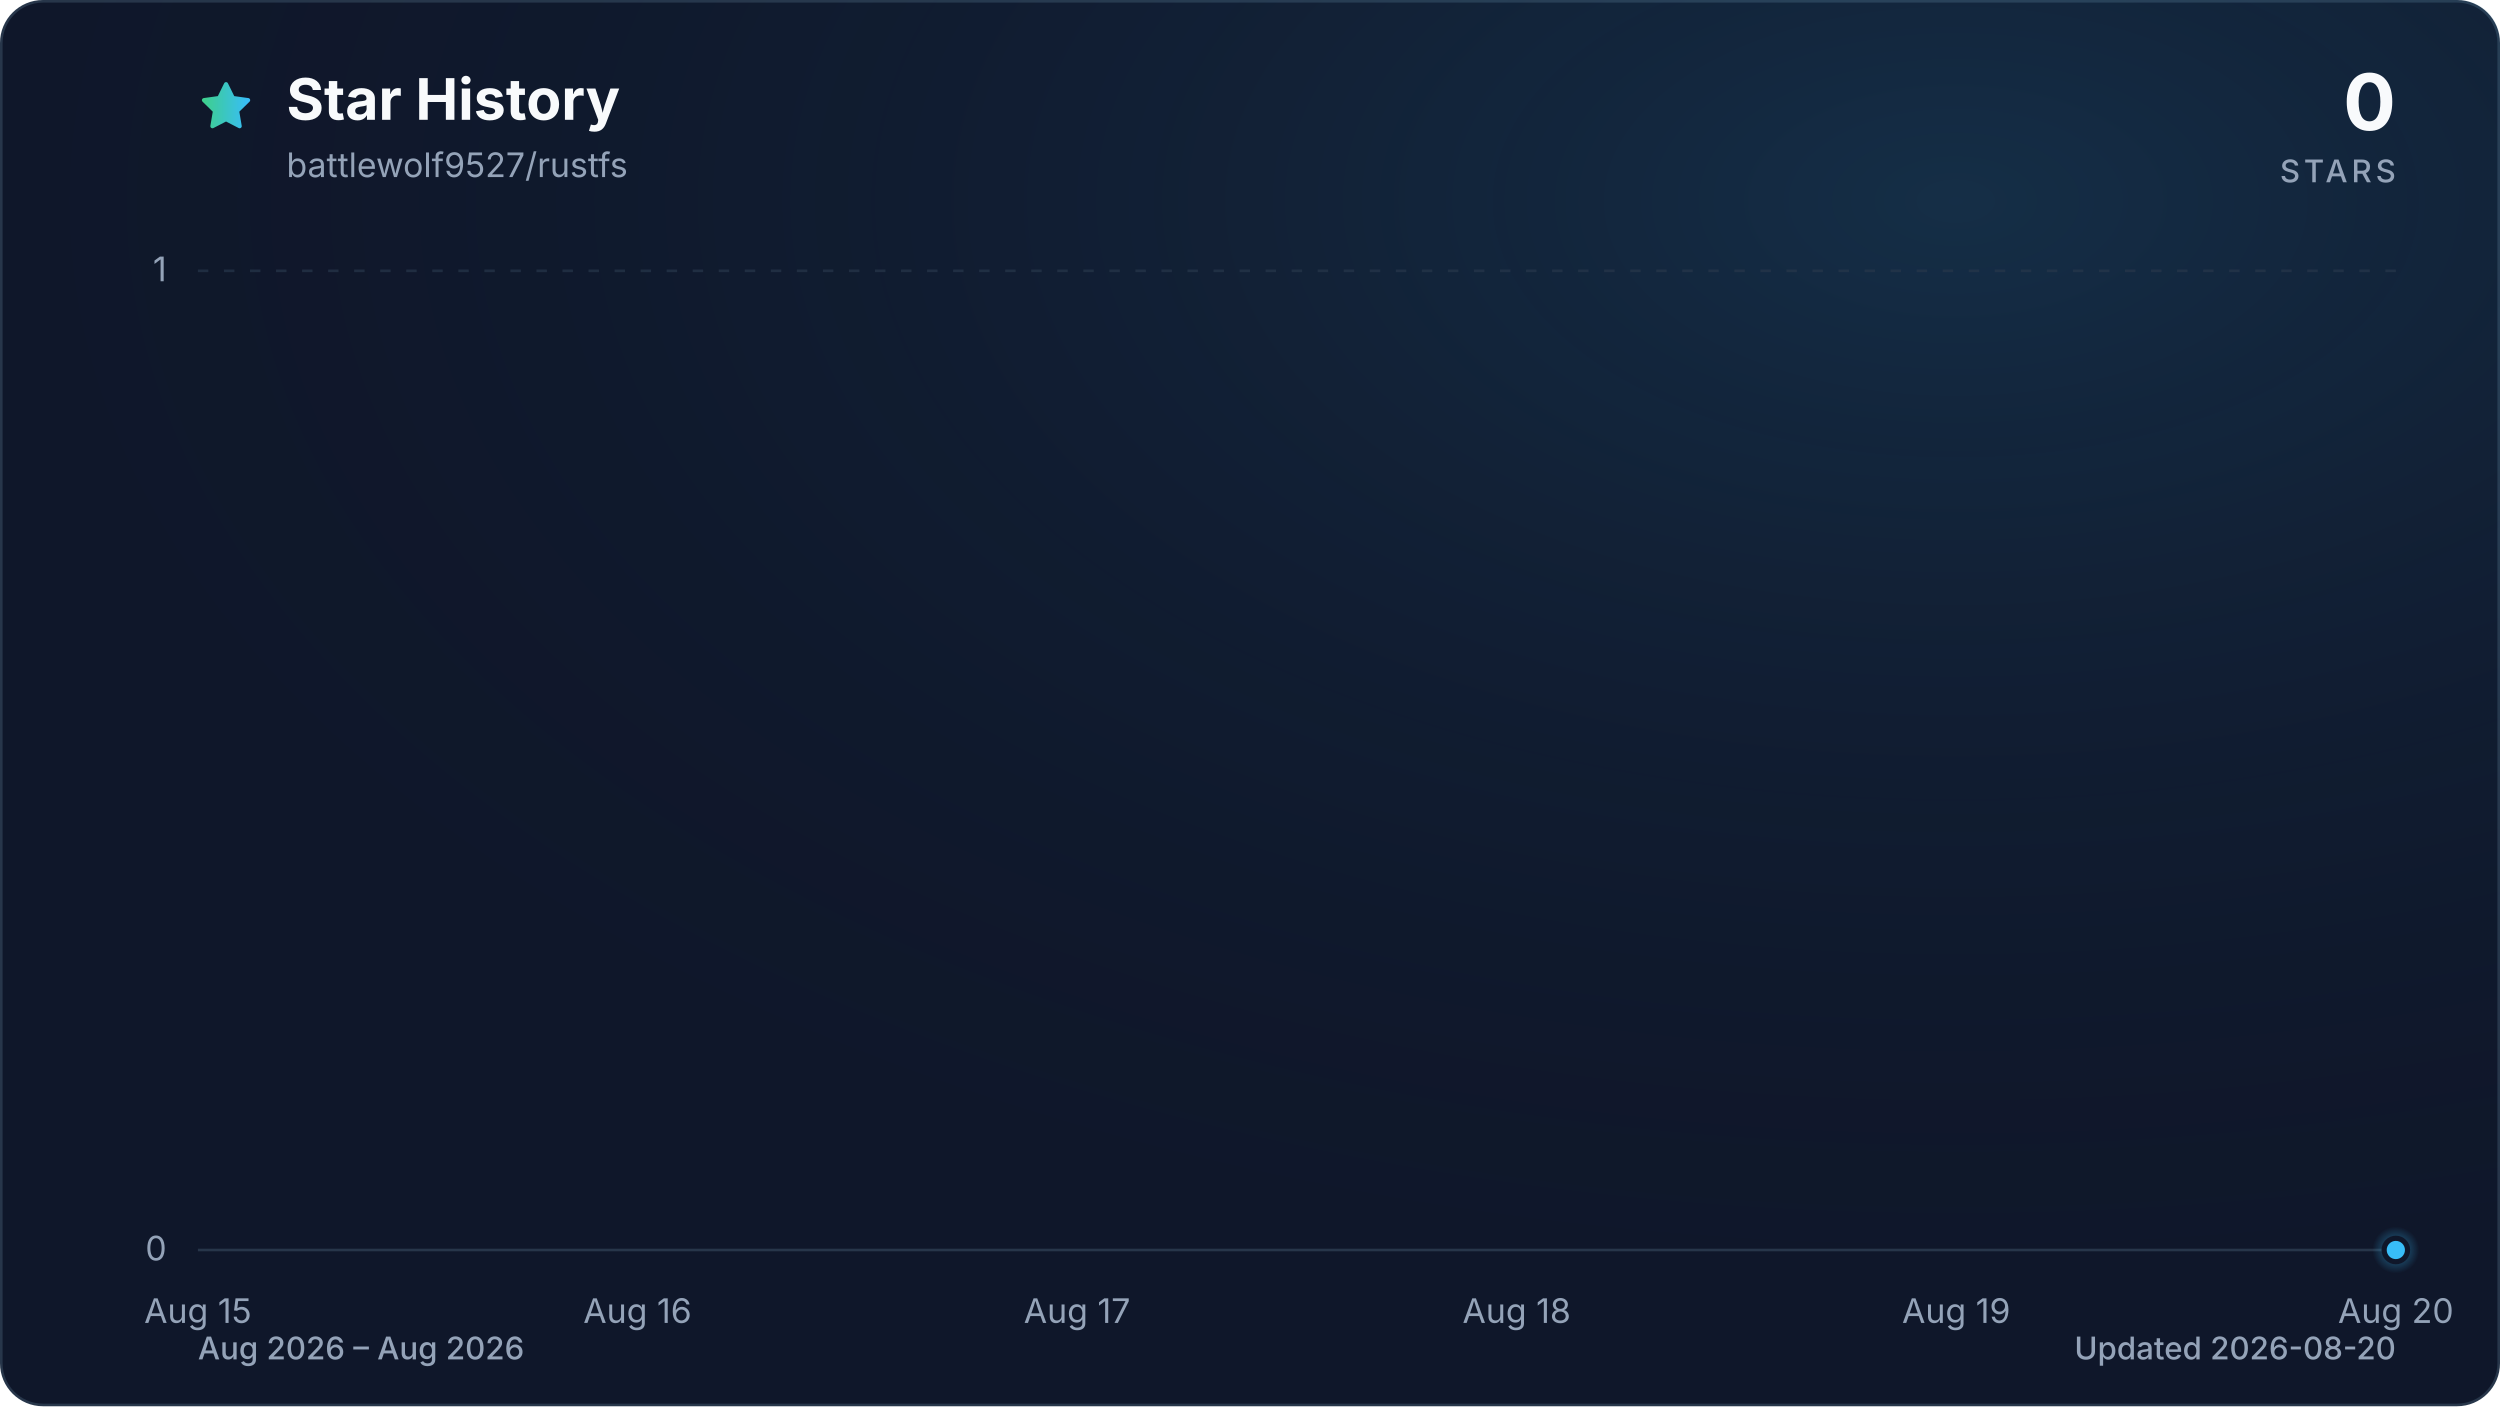
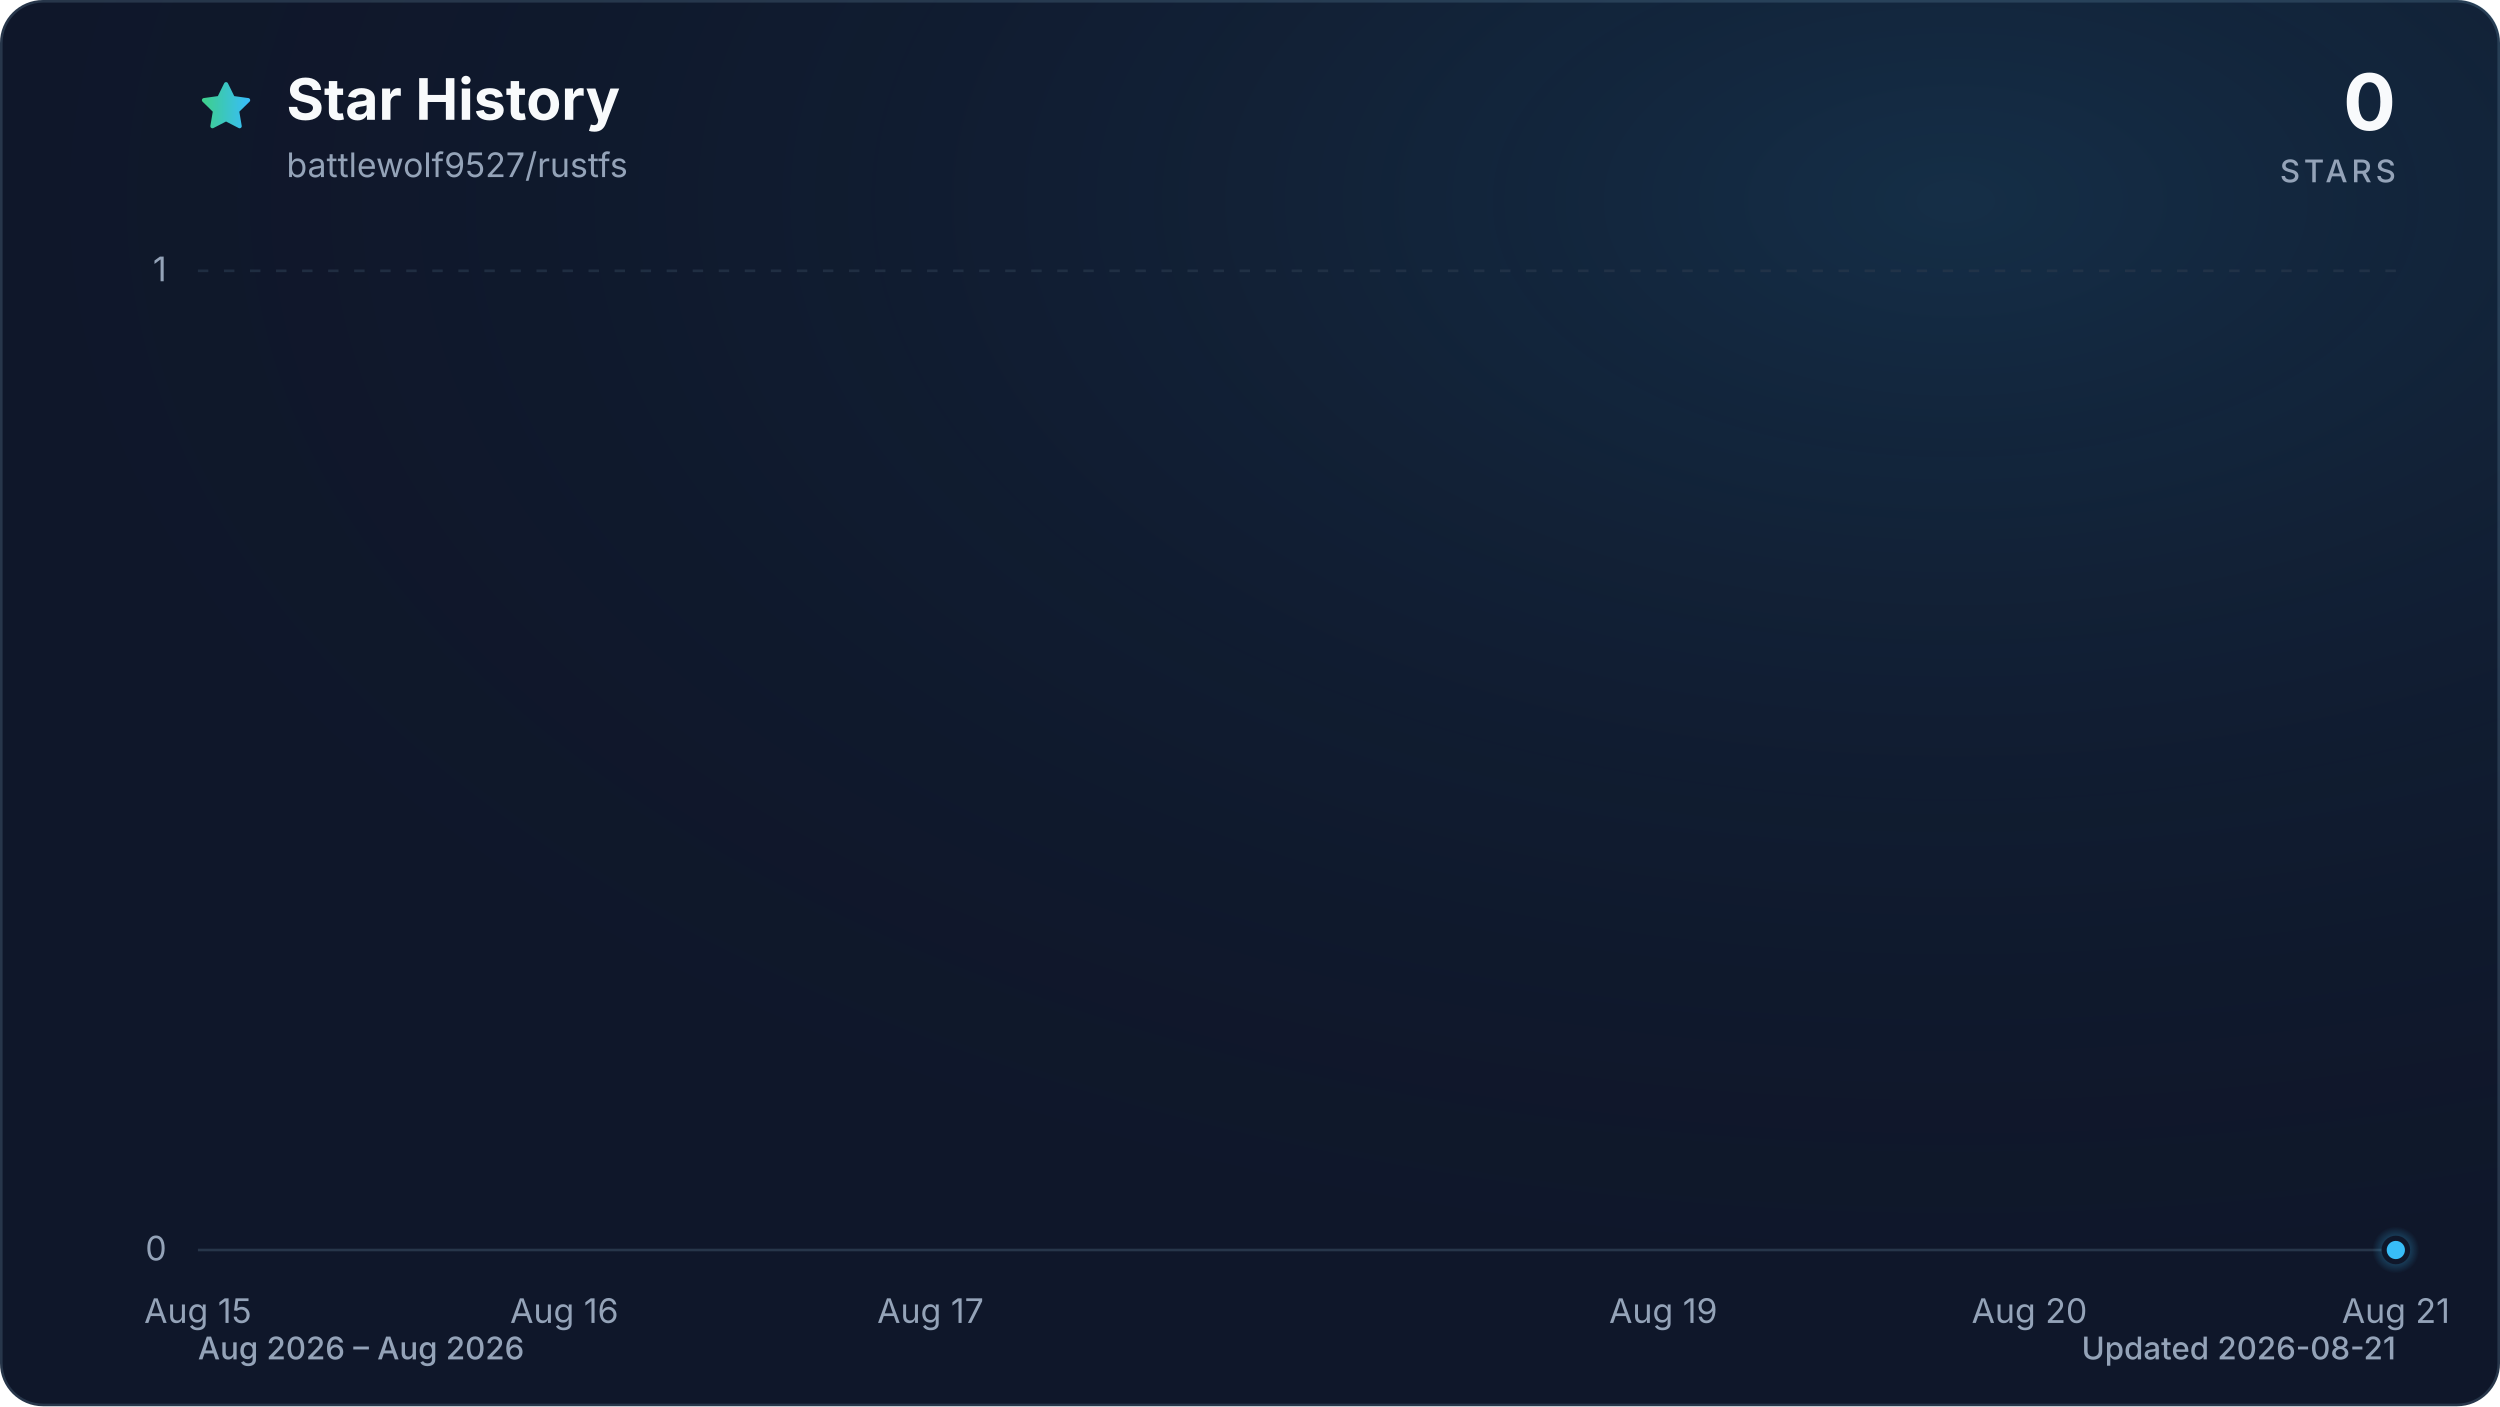
<svg xmlns="http://www.w3.org/2000/svg" viewBox="0 0 960 540" role="img" aria-labelledby="title description" data-style="gradient" data-variant="glow" data-animated="true">
  <defs>
    <linearGradient id="trend" x1="0" y1="0" x2="1" y2="0">
      <stop offset="0%" stop-color="#3ecf8e" />
      <stop offset="100%" stop-color="#38bdf8" />
    </linearGradient>
    <linearGradient id="area" x1="0" y1="0" x2="0" y2="1">
      <stop offset="0%" stop-color="#3ecf8e" stop-opacity="0.30" />
      <stop offset="55%" stop-color="#38bdf8" stop-opacity="0.10" />
      <stop offset="100%" stop-color="#38bdf8" stop-opacity="0.01" />
    </linearGradient>
    <radialGradient id="marker-halo" cx="50%" cy="50%" r="50%">
      <stop offset="0%" stop-color="#38bdf8" stop-opacity="0.55" />
      <stop offset="100%" stop-color="#38bdf8" stop-opacity="0" />
    </radialGradient>
    <radialGradient id="surface-glow" cx="78%" cy="14%" r="80%">
      <stop offset="0%" stop-color="#38bdf8" stop-opacity="0.14" />
      <stop offset="100%" stop-color="#0f172a" stop-opacity="0" />
    </radialGradient>
    <filter id="trend-glow" x="-20%" y="-20%" width="140%" height="140%">
      <feGaussianBlur stdDeviation="7" />
    </filter>
  </defs>
  <style>
.trend-enter{transform-box:fill-box;transform-origin:center;animation:trend-enter 520ms cubic-bezier(0.16,1,0.3,1)}
.marker-enter{transform-box:fill-box;transform-origin:center;animation:marker-enter 320ms cubic-bezier(0.16,1,0.3,1) 200ms both}
.marker-pulse{transform-box:fill-box;transform-origin:center;animation:marker-pulse 2.6s ease-out infinite}
@keyframes trend-enter{from{opacity:.35;transform:translateY(10px)}to{opacity:1;transform:translateY(0)}}
@keyframes marker-enter{from{opacity:0;transform:scale(.4)}to{opacity:1;transform:scale(1)}}
@keyframes marker-pulse{0%{opacity:.5;transform:scale(.7)}70%,100%{opacity:0;transform:scale(2.1)}}
@media (prefers-reduced-motion:reduce){.trend-enter,.marker-enter,.marker-pulse{animation:none!important}}
@media (prefers-reduced-motion:reduce){.marker-pulse{opacity:0}}
</style>
  <rect x="0.5" y="0.5" width="959" height="539" fill="#0f172a" stroke="#27364a" stroke-width="1" rx="16" />
  <rect width="960" height="540" fill="url(#surface-glow)" rx="16" />
  <path d="M12 2.6l2.9 5.9 6.5.9-4.7 4.6 1.1 6.5-5.8-3-5.8 3 1.1-6.5-4.7-4.6 6.5-.9L12 2.6Z" transform="translate(76 30) scale(.9)" fill="url(#trend)" stroke="url(#trend)" stroke-width="1.8" stroke-linejoin="round" aria-hidden="true" />
  <text x="110" y="46" fill="#f8fafc" font-family="ui-sans-serif, system-ui, -apple-system, BlinkMacSystemFont, 'Segoe UI', sans-serif" font-size="22" font-weight="700">Star History</text>
  <text x="110" y="68" fill="#94a3b8" font-family="ui-sans-serif, system-ui, -apple-system, BlinkMacSystemFont, 'Segoe UI', sans-serif" font-size="13">battlewolf9527/rustfs</text>
  <text x="920" y="50" fill="#f8fafc" font-family="ui-sans-serif, system-ui, -apple-system, BlinkMacSystemFont, 'Segoe UI', sans-serif" font-size="30" font-weight="700" text-anchor="end">0</text>
  <text x="920" y="70" fill="#94a3b8" font-family="ui-sans-serif, system-ui, -apple-system, BlinkMacSystemFont, 'Segoe UI', sans-serif" font-size="12" font-weight="500" letter-spacing="1.5" text-anchor="end">STARS</text>
  <line x1="76" y1="480.0" x2="920" y2="480.0" stroke="#27364a" stroke-width="1" stroke-dasharray="0" opacity="1" />
  <text x="64" y="484.0" fill="#94a3b8" font-family="ui-sans-serif, system-ui, -apple-system, BlinkMacSystemFont, 'Segoe UI', sans-serif" font-size="13" text-anchor="end">0</text>
  <line x1="76" y1="104.0" x2="920" y2="104.0" stroke="#27364a" stroke-width="1" stroke-dasharray="4 6" opacity="0.7" />
  <text x="64" y="108.0" fill="#94a3b8" font-family="ui-sans-serif, system-ui, -apple-system, BlinkMacSystemFont, 'Segoe UI', sans-serif" font-size="13" text-anchor="end">1</text>
  <text x="76.0" y="508" fill="#94a3b8" font-family="ui-sans-serif, system-ui, -apple-system, BlinkMacSystemFont, 'Segoe UI', sans-serif" font-size="13" text-anchor="middle">Aug 15</text>
-   <text x="244.8" y="508" fill="#94a3b8" font-family="ui-sans-serif, system-ui, -apple-system, BlinkMacSystemFont, 'Segoe UI', sans-serif" font-size="13" text-anchor="middle">Aug 16</text>
-   <text x="413.6" y="508" fill="#94a3b8" font-family="ui-sans-serif, system-ui, -apple-system, BlinkMacSystemFont, 'Segoe UI', sans-serif" font-size="13" text-anchor="middle">Aug 17</text>
-   <text x="582.4" y="508" fill="#94a3b8" font-family="ui-sans-serif, system-ui, -apple-system, BlinkMacSystemFont, 'Segoe UI', sans-serif" font-size="13" text-anchor="middle">Aug 18</text>
-   <text x="751.2" y="508" fill="#94a3b8" font-family="ui-sans-serif, system-ui, -apple-system, BlinkMacSystemFont, 'Segoe UI', sans-serif" font-size="13" text-anchor="middle">Aug 19</text>
-   <text x="920.0" y="508" fill="#94a3b8" font-family="ui-sans-serif, system-ui, -apple-system, BlinkMacSystemFont, 'Segoe UI', sans-serif" font-size="13" text-anchor="middle">Aug 20</text>
+   <text x="216.7" y="508" fill="#94a3b8" font-family="ui-sans-serif, system-ui, -apple-system, BlinkMacSystemFont, 'Segoe UI', sans-serif" font-size="13" text-anchor="middle">Aug 16</text>
+   <text x="357.3" y="508" fill="#94a3b8" font-family="ui-sans-serif, system-ui, -apple-system, BlinkMacSystemFont, 'Segoe UI', sans-serif" font-size="13" text-anchor="middle">Aug 17</text>
+   <text x="638.7" y="508" fill="#94a3b8" font-family="ui-sans-serif, system-ui, -apple-system, BlinkMacSystemFont, 'Segoe UI', sans-serif" font-size="13" text-anchor="middle">Aug 19</text>
+   <text x="779.3" y="508" fill="#94a3b8" font-family="ui-sans-serif, system-ui, -apple-system, BlinkMacSystemFont, 'Segoe UI', sans-serif" font-size="13" text-anchor="middle">Aug 20</text>
+   <text x="920.0" y="508" fill="#94a3b8" font-family="ui-sans-serif, system-ui, -apple-system, BlinkMacSystemFont, 'Segoe UI', sans-serif" font-size="13" text-anchor="middle">Aug 21</text>
  <g class="trend-enter">
-     <path d="M 76.0 480.0 C 132.3 480.0, 188.5 480.0, 244.8 480.0 C 301.1 480.0, 357.3 480.0, 413.6 480.0 C 469.9 480.0, 526.1 480.0, 582.4 480.0 C 638.7 480.0, 694.9 480.0, 751.2 480.0 C 807.5 480.0, 863.7 480.0, 920.0 480.0 L 920.0 480.0 L 76.0 480.0 Z" fill="url(#area)" />
-     <path d="M 76.0 480.0 C 132.3 480.0, 188.5 480.0, 244.8 480.0 C 301.1 480.0, 357.3 480.0, 413.6 480.0 C 469.9 480.0, 526.1 480.0, 582.4 480.0 C 638.7 480.0, 694.9 480.0, 751.2 480.0 C 807.5 480.0, 863.7 480.0, 920.0 480.0" fill="none" stroke="url(#trend)" stroke-width="12" stroke-linecap="round" stroke-linejoin="round" opacity="0.16" filter="url(#trend-glow)" />
-     <path d="M 76.0 480.0 C 132.3 480.0, 188.5 480.0, 244.8 480.0 C 301.1 480.0, 357.3 480.0, 413.6 480.0 C 469.9 480.0, 526.1 480.0, 582.4 480.0 C 638.7 480.0, 694.9 480.0, 751.2 480.0 C 807.5 480.0, 863.7 480.0, 920.0 480.0" fill="none" stroke="url(#trend)" stroke-width="3" stroke-linecap="round" stroke-linejoin="round" />
+     <path d="M 76.0 480.0 C 122.9 480.0, 169.8 480.0, 216.7 480.0 C 263.6 480.0, 310.4 480.0, 357.3 480.0 C 404.2 480.0, 451.1 480.0, 498.0 480.0 C 544.9 480.0, 591.8 480.0, 638.7 480.0 C 685.6 480.0, 732.4 480.0, 779.3 480.0 C 826.2 480.0, 873.1 480.0, 920.0 480.0 L 920.0 480.0 L 76.0 480.0 Z" fill="url(#area)" />
+     <path d="M 76.0 480.0 C 122.9 480.0, 169.8 480.0, 216.7 480.0 C 263.6 480.0, 310.4 480.0, 357.3 480.0 C 404.2 480.0, 451.1 480.0, 498.0 480.0 C 544.9 480.0, 591.8 480.0, 638.7 480.0 C 685.6 480.0, 732.4 480.0, 779.3 480.0 C 826.2 480.0, 873.1 480.0, 920.0 480.0" fill="none" stroke="url(#trend)" stroke-width="12" stroke-linecap="round" stroke-linejoin="round" opacity="0.16" filter="url(#trend-glow)" />
+     <path d="M 76.0 480.0 C 122.9 480.0, 169.8 480.0, 216.7 480.0 C 263.6 480.0, 310.4 480.0, 357.3 480.0 C 404.2 480.0, 451.1 480.0, 498.0 480.0 C 544.9 480.0, 591.8 480.0, 638.7 480.0 C 685.6 480.0, 732.4 480.0, 779.3 480.0 C 826.2 480.0, 873.1 480.0, 920.0 480.0" fill="none" stroke="url(#trend)" stroke-width="3" stroke-linecap="round" stroke-linejoin="round" />
  </g>
  <g class="marker-enter">
    <circle class="marker-pulse" cx="920.0" cy="480.0" r="9" fill="url(#marker-halo)" />
    <circle cx="920.0" cy="480.0" r="4.5" fill="#38bdf8" stroke="#0f172a" stroke-width="2" />
  </g>
  <text x="76" y="522" fill="#94a3b8" font-family="ui-sans-serif, system-ui, -apple-system, BlinkMacSystemFont, 'Segoe UI', sans-serif" font-size="12" font-weight="500">Aug 2026 – Aug 2026</text>
-   <text x="920" y="522" fill="#94a3b8" font-family="ui-sans-serif, system-ui, -apple-system, BlinkMacSystemFont, 'Segoe UI', sans-serif" font-size="12" font-weight="500" text-anchor="end">Updated 2026-08-20</text>
+   <text x="920" y="522" fill="#94a3b8" font-family="ui-sans-serif, system-ui, -apple-system, BlinkMacSystemFont, 'Segoe UI', sans-serif" font-size="12" font-weight="500" text-anchor="end">Updated 2026-08-21</text>
</svg>
